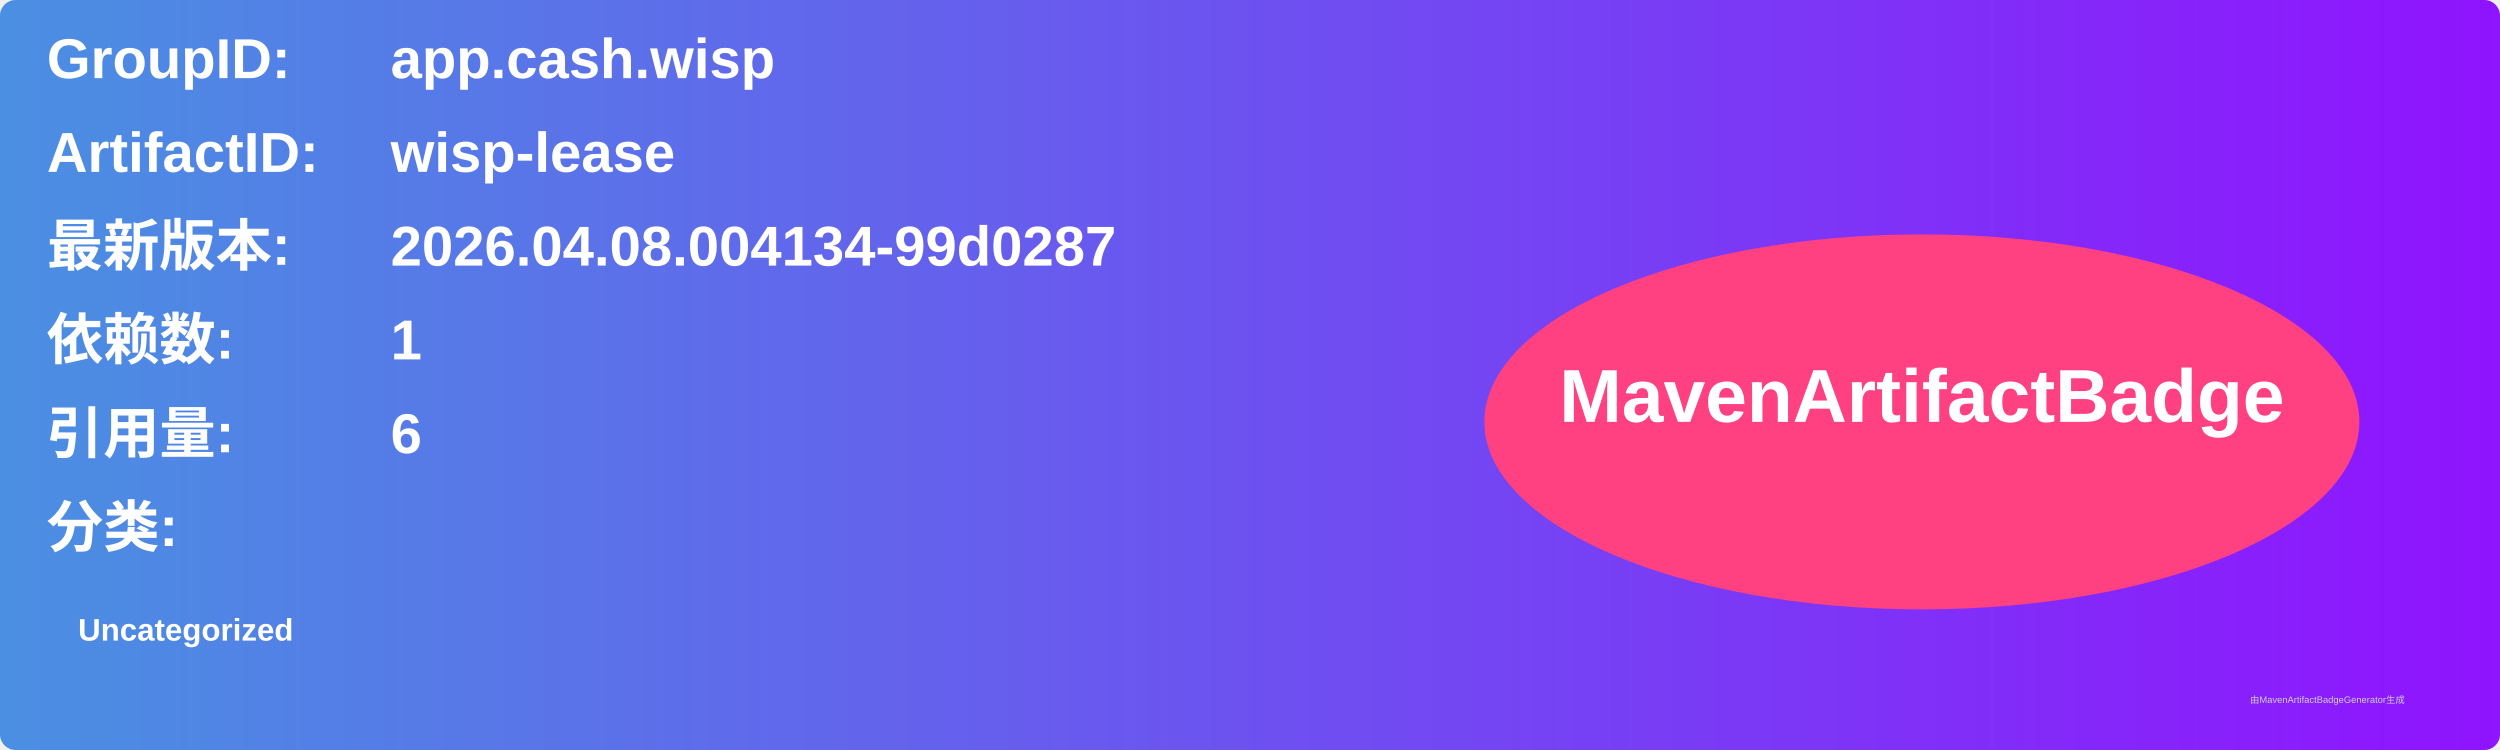
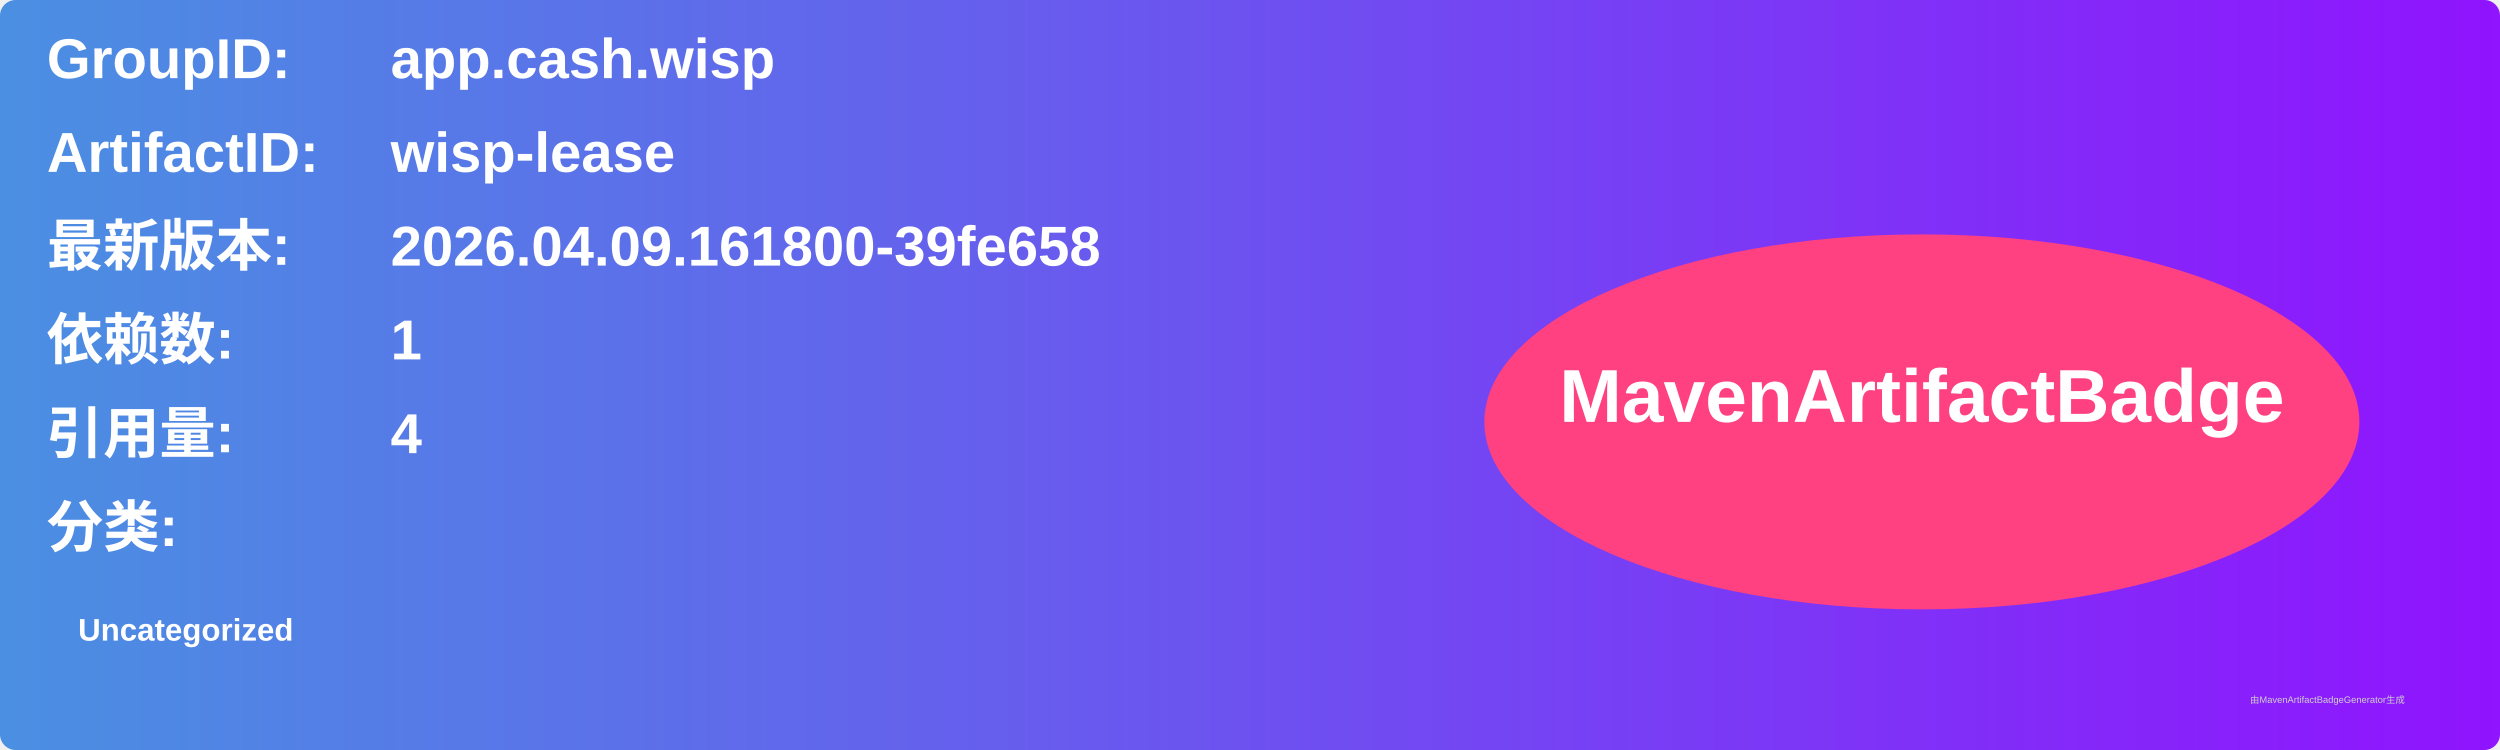
<svg xmlns="http://www.w3.org/2000/svg" width="800" height="240" viewBox="0 0 800 240">
  <linearGradient id="grad" x1="0%" y1="0%" x2="100%" y2="0%">
    <stop offset="0%" stop-color="#4a90e2" />
    <stop offset="100%" stop-color="#9013fe" />
  </linearGradient>
  <rect width="100%" height="100%" rx="5" ry="5" fill="url(#grad)" />
  <g transform="translate(15, 15)">
    <text x="0" y="10" font-family="Arial" font-size="18" fill="white" font-weight="bold" width="260">GroupID:</text>
    <text x="110" y="10" font-family="Arial" font-size="18" fill="white" font-weight="bold" width="460">app.cash.wisp</text>
    <text x="0" y="40" font-family="Arial" font-size="18" fill="white" font-weight="bold" width="260">ArtifactID:</text>
    <text x="110" y="40" font-family="Arial" font-size="18" fill="white" font-weight="bold" width="460">wisp-lease</text>
    <text x="0" y="70" font-family="Arial" font-size="18" fill="white" font-weight="bold">最新版本:</text>
    <text x="110" y="70" font-family="Arial" font-size="18" fill="white" font-weight="bold">
-       <tspan font-weight="bold">2026.04.08.004134-99d0287</tspan>
+       <tspan font-weight="bold">2026.04.09.161800-39fe658</tspan>
    </text>
    <text x="0" y="100" font-family="Arial" font-size="18" fill="white" font-weight="bold">依赖数: </text>
    <text x="110" y="100" font-family="Arial" font-size="18" fill="white">
      <tspan font-weight="bold">1</tspan>
    </text>
    <text x="0" y="130" font-family="Arial" font-size="18" fill="white" font-weight="bold">引用量: </text>
    <text x="110" y="130" font-family="Arial" font-size="18" fill="white">
-       <tspan font-weight="bold">6</tspan>
+       <tspan font-weight="bold">4</tspan>
    </text>
    <text x="0" y="160" font-family="Arial" font-size="18" fill="white" font-weight="bold">分类:</text>
    <text x="10" y="190" font-family="Arial" font-size="10" fill="white">
      <tspan font-weight="bold">Uncategorized</tspan>
    </text>
    <ellipse cx="600" cy="120" rx="140" ry="60" fill="#ff4081" />
    <text x="600" y="120" text-anchor="middle" font-family="Arial" font-size="24" fill="white" font-weight="bold">MavenArtifactBadge</text>
  </g>
  <text x="720" y="225" font-family="Arial" font-size="3" fill="#d0d0d0">由MavenArtifactBadgeGenerator生成</text>
</svg>
